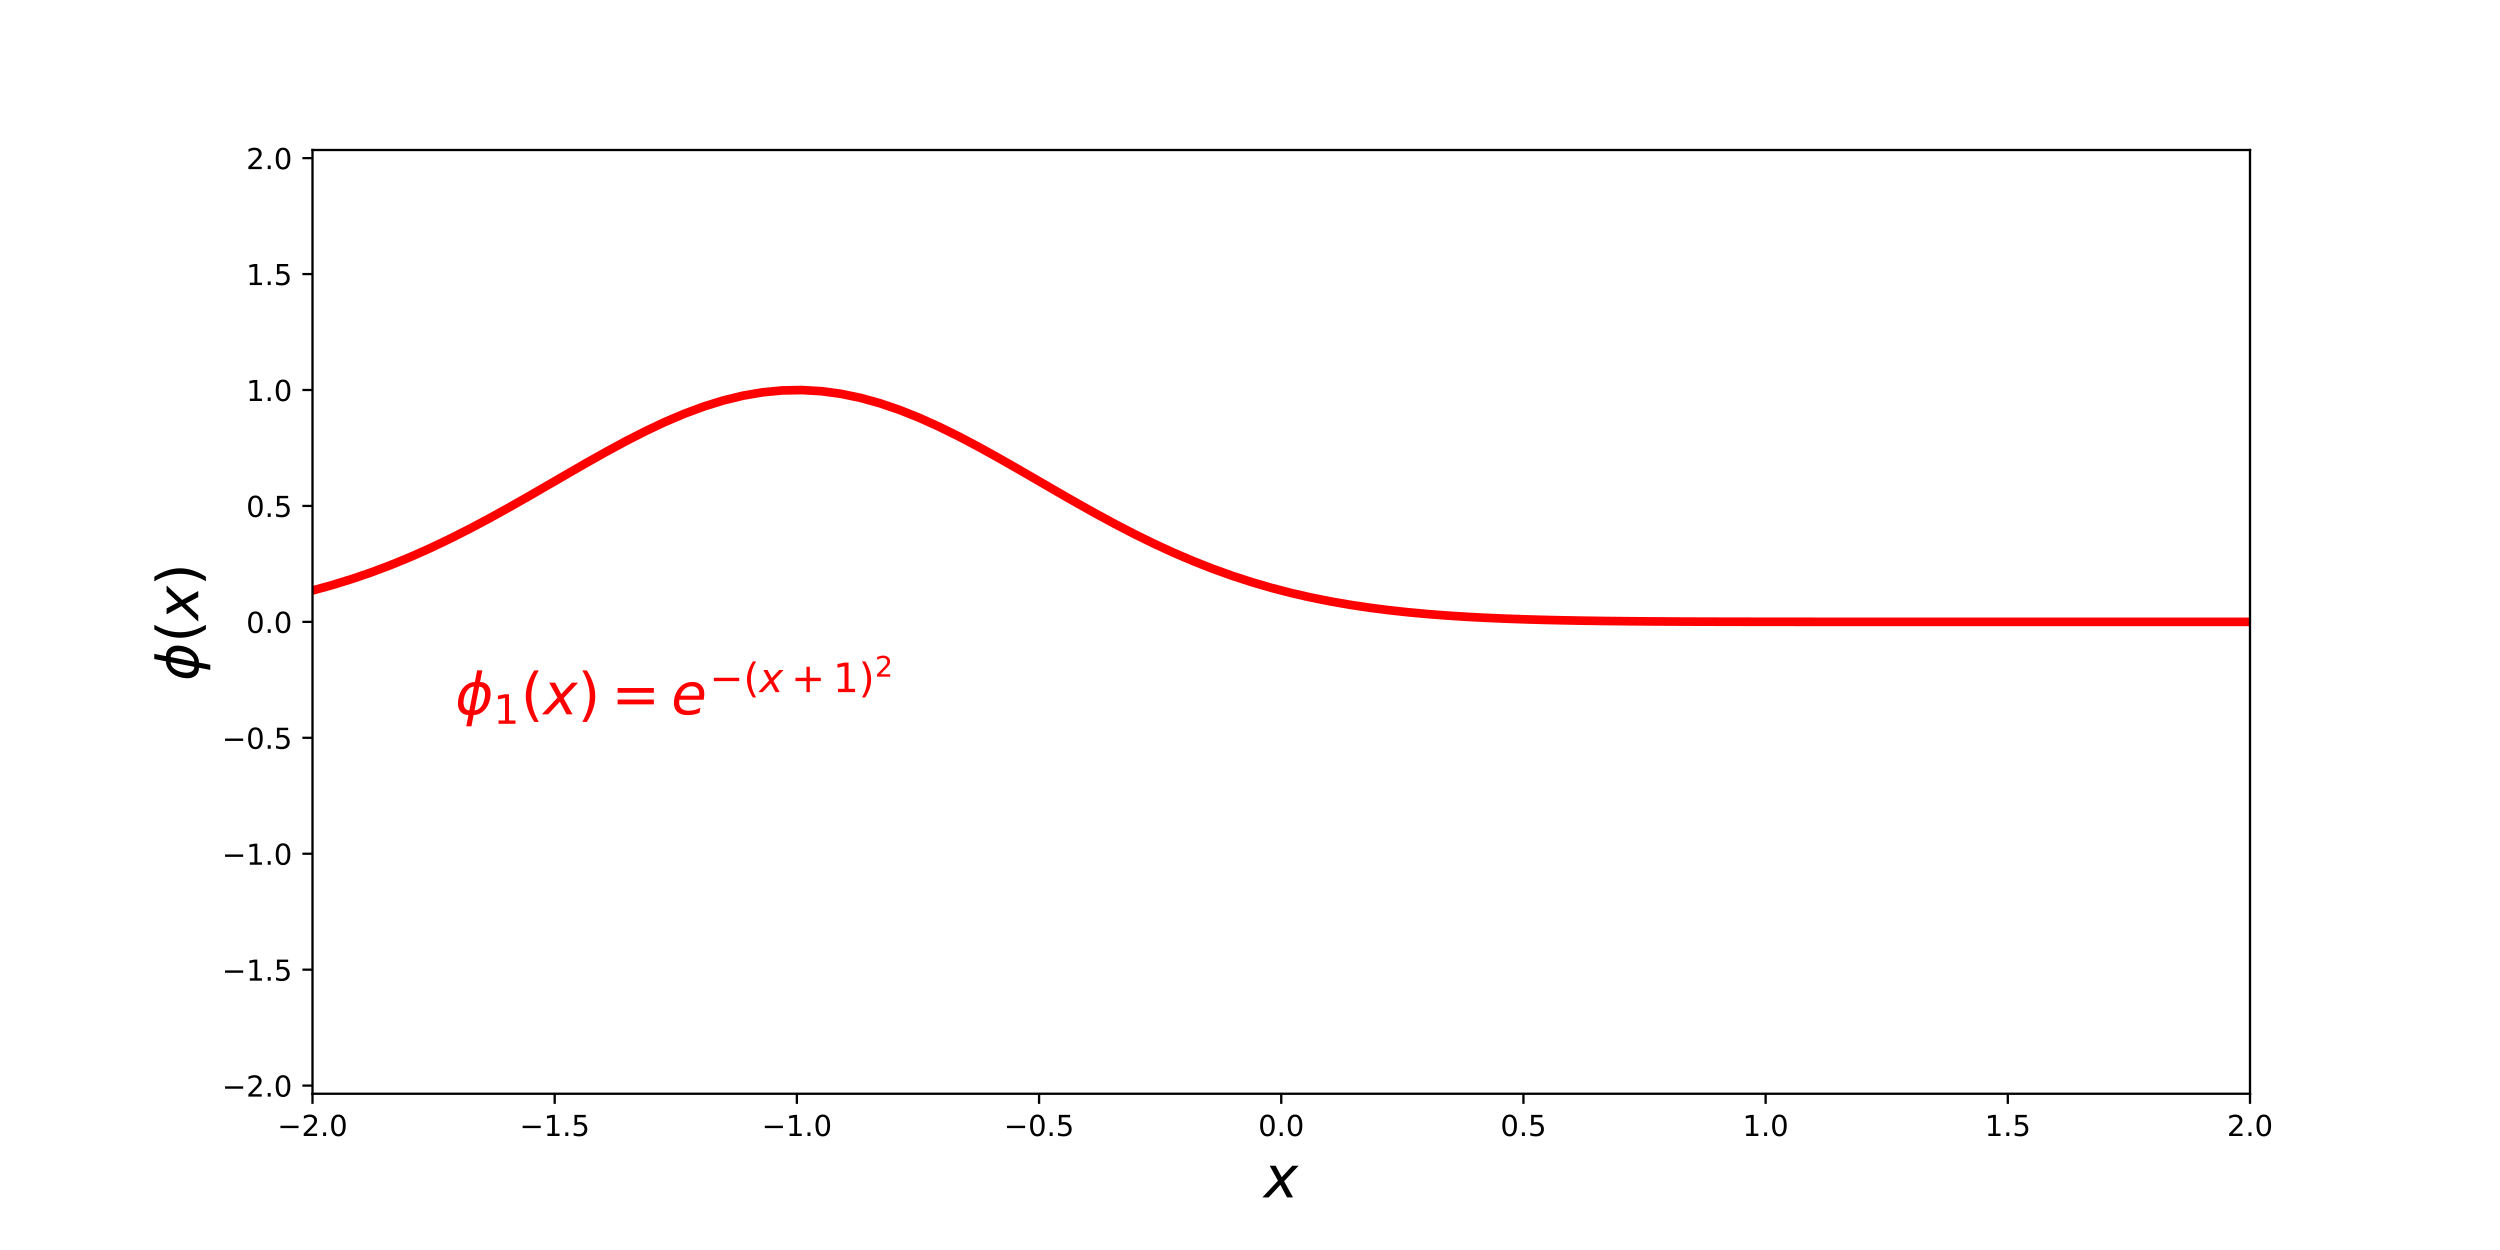
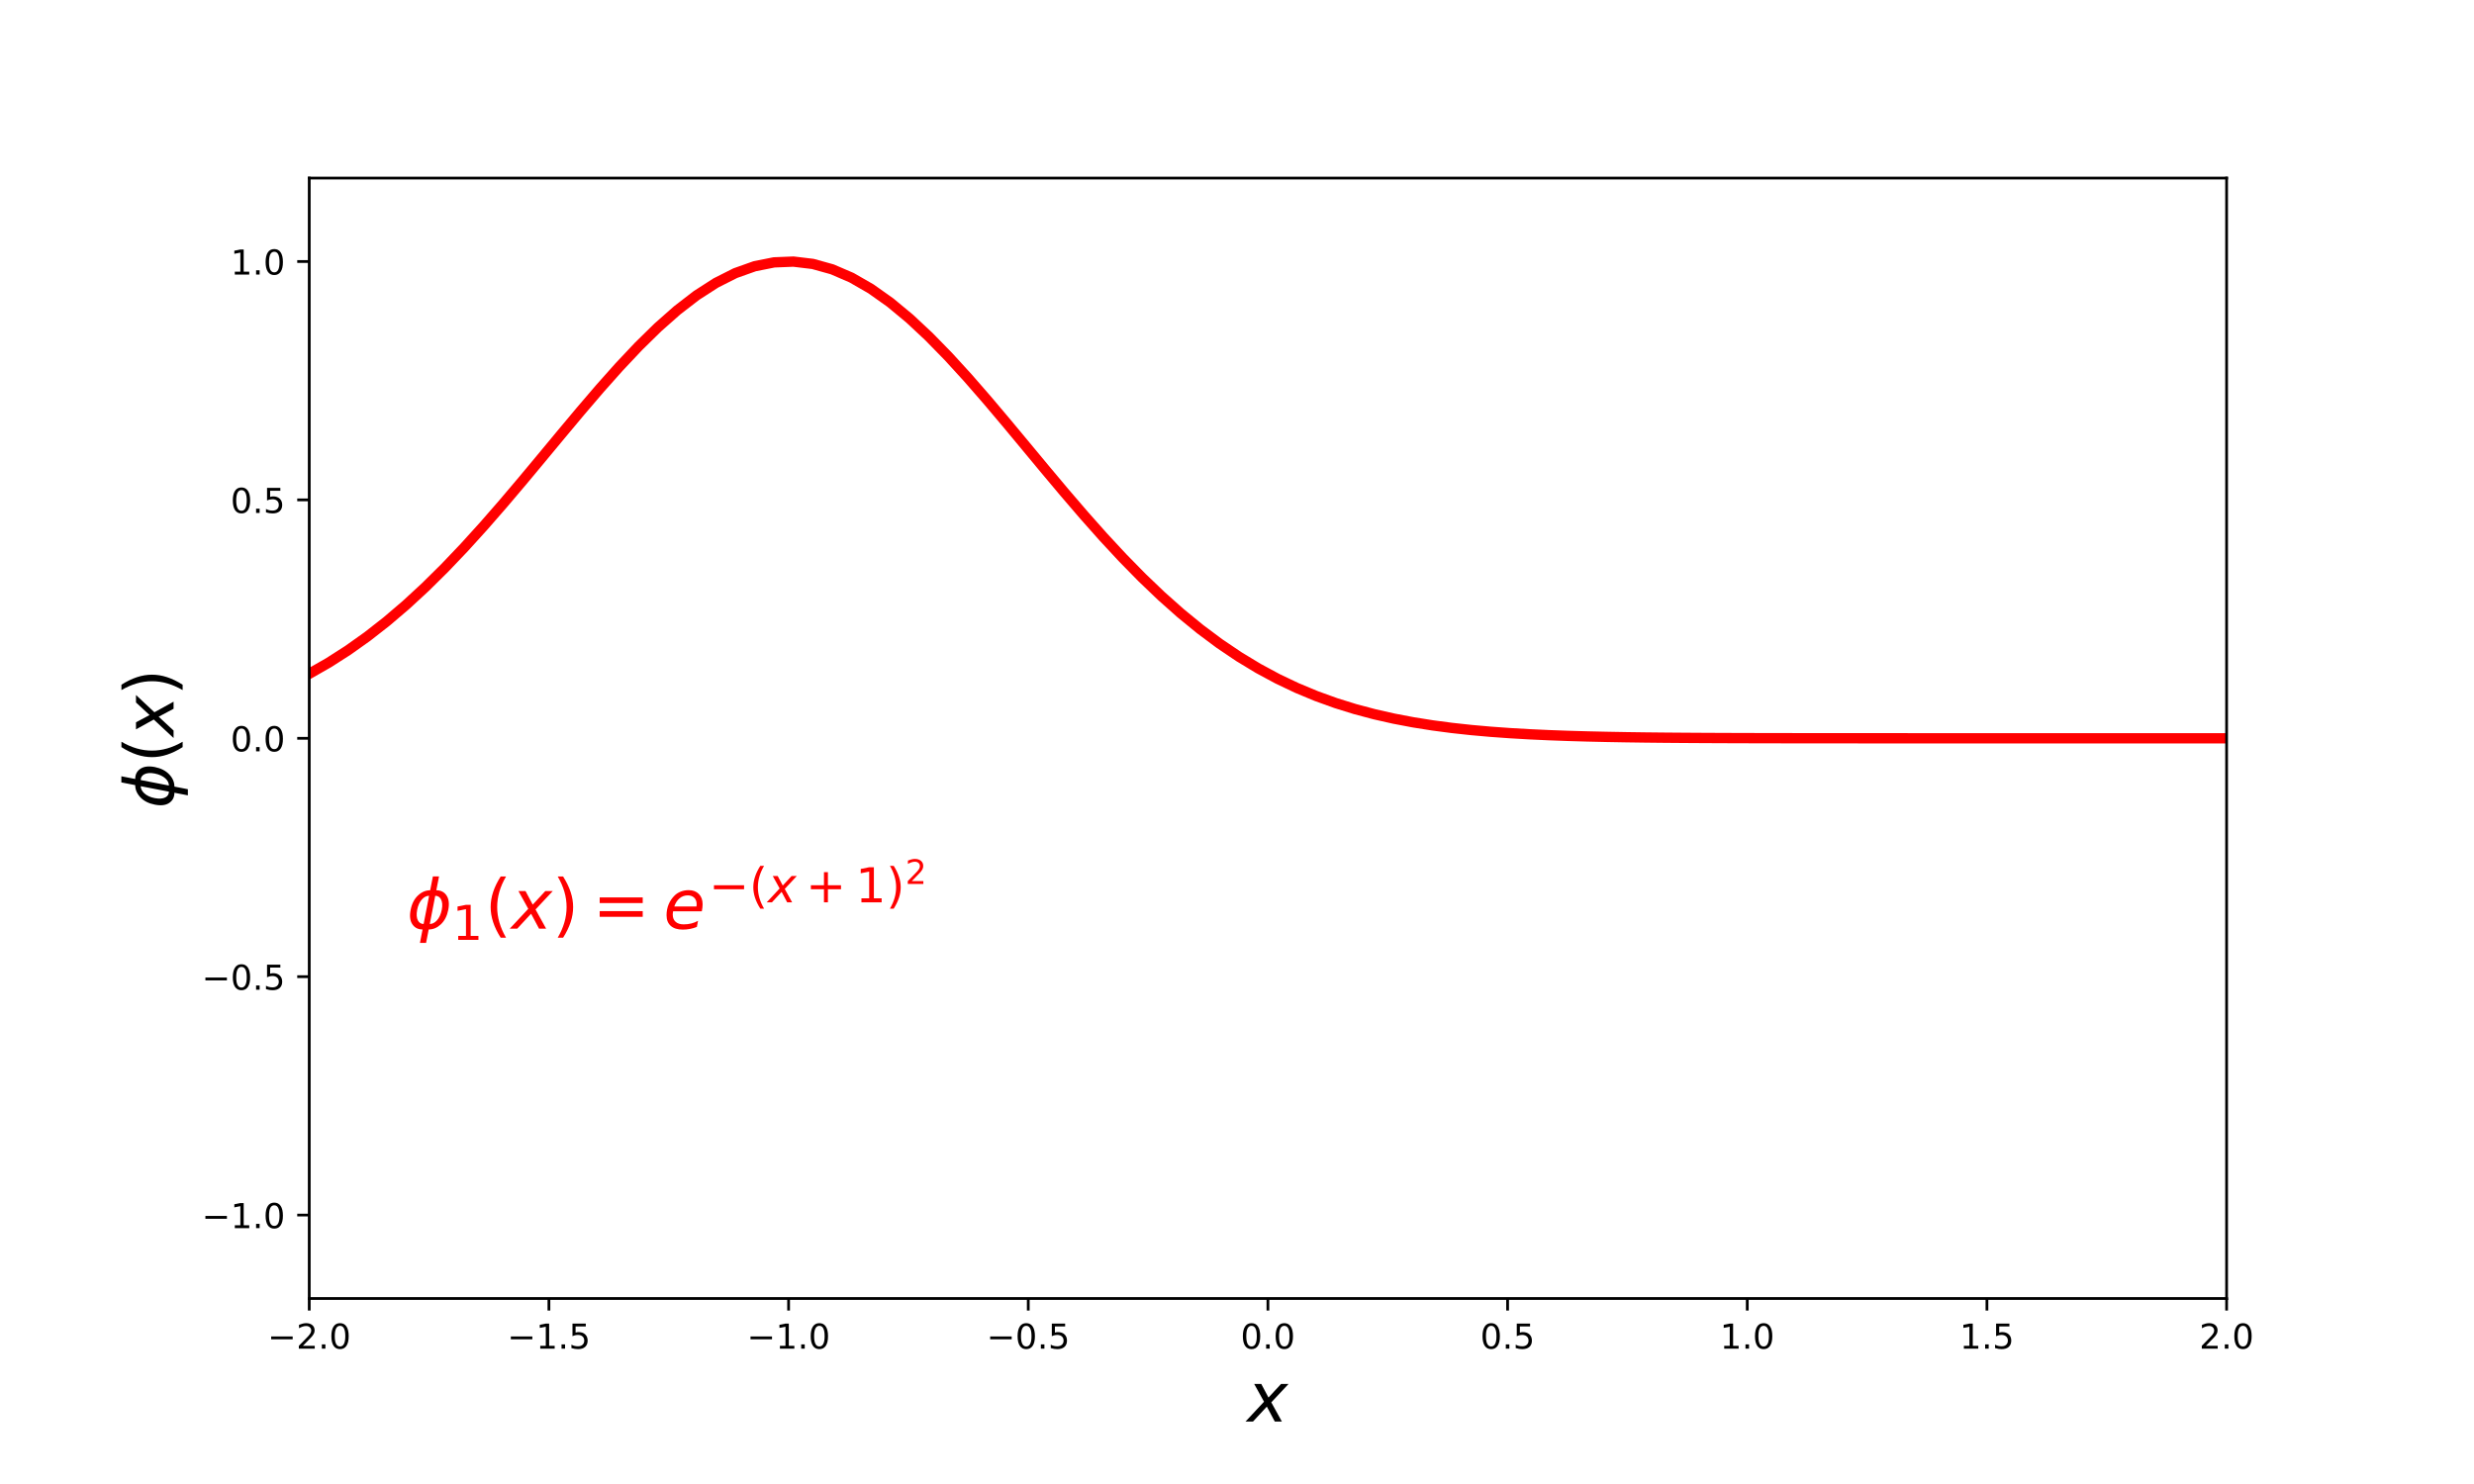
- <svg xmlns="http://www.w3.org/2000/svg" xmlns:xlink="http://www.w3.org/1999/xlink" height="432pt" version="1.1" viewBox="0 0 864 432" width="864pt">
+ <svg xmlns="http://www.w3.org/2000/svg" xmlns:xlink="http://www.w3.org/1999/xlink" height="432pt" version="1.1" viewBox="0 0 720 432" width="720pt">
  <defs>
    <style type="text/css">
*{stroke-linecap:butt;stroke-linejoin:round;}
  </style>
  </defs>
  <g id="figure_1">
    <g id="patch_1">
-       <path d="M 0 432  L 864 432  L 864 0  L 0 0  z " style="fill:none;" />
+       <path d="M 0 432  L 720 432  L 720 0  L 0 0  z " style="fill:none;" />
    </g>
    <g id="axes_1">
      <g id="patch_2">
-         <path d="M 108 378  L 777.6 378  L 777.6 51.84  L 108 51.84  z " style="fill:none;" />
+         <path d="M 90 378  L 648 378  L 648 51.84  L 90 51.84  z " style="fill:none;" />
      </g>
      <g id="matplotlib.axis_1">
        <g id="xtick_1">
          <g id="line2d_1">
            <defs>
-               <path d="M 0 0  L 0 3.5  " id="m52e048e12b" style="stroke:#000000;stroke-width:0.8;" />
+               <path d="M 0 0  L 0 3.5  " id="m072390e60e" style="stroke:#000000;stroke-width:0.8;" />
            </defs>
            <g>
-               <use style="stroke:#000000;stroke-width:0.8;" x="108" xlink:href="#m52e048e12b" y="378" />
+               <use style="stroke:#000000;stroke-width:0.8;" x="90" xlink:href="#m072390e60e" y="378" />
            </g>
          </g>
          <g id="text_1">
            <defs>
-               <path d="M 10.594 35.5  L 73.188 35.5  L 73.188 27.203  L 10.594 27.203  z " id="DejaVuSans-2212" />
-               <path d="M 19.188 8.297  L 53.609 8.297  L 53.609 0  L 7.328 0  L 7.328 8.297  Q 12.938 14.109 22.625 23.891  Q 32.328 33.688 34.812 36.531  Q 39.547 41.844 41.422 45.531  Q 43.312 49.219 43.312 52.781  Q 43.312 58.594 39.234 62.25  Q 35.156 65.922 28.609 65.922  Q 23.969 65.922 18.812 64.312  Q 13.672 62.703 7.812 59.422  L 7.812 69.391  Q 13.766 71.781 18.938 73  Q 24.125 74.219 28.422 74.219  Q 39.75 74.219 46.484 68.547  Q 53.219 62.891 53.219 53.422  Q 53.219 48.922 51.531 44.891  Q 49.859 40.875 45.406 35.406  Q 44.188 33.984 37.641 27.219  Q 31.109 20.453 19.188 8.297  z " id="DejaVuSans-32" />
-               <path d="M 10.688 12.406  L 21 12.406  L 21 0  L 10.688 0  z " id="DejaVuSans-2e" />
-               <path d="M 31.781 66.406  Q 24.172 66.406 20.328 58.906  Q 16.5 51.422 16.5 36.375  Q 16.5 21.391 20.328 13.891  Q 24.172 6.391 31.781 6.391  Q 39.453 6.391 43.281 13.891  Q 47.125 21.391 47.125 36.375  Q 47.125 51.422 43.281 58.906  Q 39.453 66.406 31.781 66.406  z M 31.781 74.219  Q 44.047 74.219 50.516 64.516  Q 56.984 54.828 56.984 36.375  Q 56.984 17.969 50.516 8.266  Q 44.047 -1.422 31.781 -1.422  Q 19.531 -1.422 13.062 8.266  Q 6.594 17.969 6.594 36.375  Q 6.594 54.828 13.062 64.516  Q 19.531 74.219 31.781 74.219  z " id="DejaVuSans-30" />
+               <path d="M 10.594 35.5  L 73.188 35.5  L 73.188 27.203  L 10.594 27.203  z " id="DejaVuSans-8722" />
+               <path d="M 19.188 8.297  L 53.609 8.297  L 53.609 0  L 7.328 0  L 7.328 8.297  Q 12.938 14.109 22.625 23.891  Q 32.328 33.688 34.812 36.531  Q 39.547 41.844 41.422 45.531  Q 43.312 49.219 43.312 52.781  Q 43.312 58.594 39.234 62.25  Q 35.156 65.922 28.609 65.922  Q 23.969 65.922 18.812 64.312  Q 13.672 62.703 7.812 59.422  L 7.812 69.391  Q 13.766 71.781 18.938 73  Q 24.125 74.219 28.422 74.219  Q 39.75 74.219 46.484 68.547  Q 53.219 62.891 53.219 53.422  Q 53.219 48.922 51.531 44.891  Q 49.859 40.875 45.406 35.406  Q 44.188 33.984 37.641 27.219  Q 31.109 20.453 19.188 8.297  z " id="DejaVuSans-50" />
+               <path d="M 10.688 12.406  L 21 12.406  L 21 0  L 10.688 0  z " id="DejaVuSans-46" />
+               <path d="M 31.781 66.406  Q 24.172 66.406 20.328 58.906  Q 16.5 51.422 16.5 36.375  Q 16.5 21.391 20.328 13.891  Q 24.172 6.391 31.781 6.391  Q 39.453 6.391 43.281 13.891  Q 47.125 21.391 47.125 36.375  Q 47.125 51.422 43.281 58.906  Q 39.453 66.406 31.781 66.406  z M 31.781 74.219  Q 44.047 74.219 50.516 64.516  Q 56.984 54.828 56.984 36.375  Q 56.984 17.969 50.516 8.266  Q 44.047 -1.422 31.781 -1.422  Q 19.531 -1.422 13.062 8.266  Q 6.594 17.969 6.594 36.375  Q 6.594 54.828 13.062 64.516  Q 19.531 74.219 31.781 74.219  z " id="DejaVuSans-48" />
            </defs>
-             <g transform="translate(95.85859 392.5984)scale(0.1 -0.1)">
-               <use xlink:href="#DejaVuSans-2212" />
-               <use x="83.789" xlink:href="#DejaVuSans-32" />
-               <use x="147.412" xlink:href="#DejaVuSans-2e" />
-               <use x="179.199" xlink:href="#DejaVuSans-30" />
+             <g transform="translate(77.85859 392.5984)scale(0.1 -0.1)">
+               <use xlink:href="#DejaVuSans-8722" />
+               <use x="83.789" xlink:href="#DejaVuSans-50" />
+               <use x="147.412" xlink:href="#DejaVuSans-46" />
+               <use x="179.199" xlink:href="#DejaVuSans-48" />
            </g>
          </g>
        </g>
        <g id="xtick_2">
          <g id="line2d_2">
            <g>
-               <use style="stroke:#000000;stroke-width:0.8;" x="191.7" xlink:href="#m52e048e12b" y="378" />
+               <use style="stroke:#000000;stroke-width:0.8;" x="159.75" xlink:href="#m072390e60e" y="378" />
            </g>
          </g>
          <g id="text_2">
            <defs>
-               <path d="M 12.406 8.297  L 28.516 8.297  L 28.516 63.922  L 10.984 60.406  L 10.984 69.391  L 28.422 72.906  L 38.281 72.906  L 38.281 8.297  L 54.391 8.297  L 54.391 0  L 12.406 0  z " id="DejaVuSans-31" />
-               <path d="M 10.797 72.906  L 49.516 72.906  L 49.516 64.594  L 19.828 64.594  L 19.828 46.734  Q 21.969 47.469 24.109 47.828  Q 26.266 48.188 28.422 48.188  Q 40.625 48.188 47.75 41.5  Q 54.891 34.812 54.891 23.391  Q 54.891 11.625 47.562 5.094  Q 40.234 -1.422 26.906 -1.422  Q 22.312 -1.422 17.547 -0.641  Q 12.797 0.141 7.719 1.703  L 7.719 11.625  Q 12.109 9.234 16.797 8.062  Q 21.484 6.891 26.703 6.891  Q 35.156 6.891 40.078 11.328  Q 45.016 15.766 45.016 23.391  Q 45.016 31 40.078 35.438  Q 35.156 39.891 26.703 39.891  Q 22.75 39.891 18.812 39.016  Q 14.891 38.141 10.797 36.281  z " id="DejaVuSans-35" />
+               <path d="M 12.406 8.297  L 28.516 8.297  L 28.516 63.922  L 10.984 60.406  L 10.984 69.391  L 28.422 72.906  L 38.281 72.906  L 38.281 8.297  L 54.391 8.297  L 54.391 0  L 12.406 0  z " id="DejaVuSans-49" />
+               <path d="M 10.797 72.906  L 49.516 72.906  L 49.516 64.594  L 19.828 64.594  L 19.828 46.734  Q 21.969 47.469 24.109 47.828  Q 26.266 48.188 28.422 48.188  Q 40.625 48.188 47.75 41.5  Q 54.891 34.812 54.891 23.391  Q 54.891 11.625 47.562 5.094  Q 40.234 -1.422 26.906 -1.422  Q 22.312 -1.422 17.547 -0.641  Q 12.797 0.141 7.719 1.703  L 7.719 11.625  Q 12.109 9.234 16.797 8.062  Q 21.484 6.891 26.703 6.891  Q 35.156 6.891 40.078 11.328  Q 45.016 15.766 45.016 23.391  Q 45.016 31 40.078 35.438  Q 35.156 39.891 26.703 39.891  Q 22.75 39.891 18.812 39.016  Q 14.891 38.141 10.797 36.281  z " id="DejaVuSans-53" />
            </defs>
-             <g transform="translate(179.5586 392.5984)scale(0.1 -0.1)">
-               <use xlink:href="#DejaVuSans-2212" />
-               <use x="83.789" xlink:href="#DejaVuSans-31" />
-               <use x="147.412" xlink:href="#DejaVuSans-2e" />
-               <use x="179.199" xlink:href="#DejaVuSans-35" />
+             <g transform="translate(147.6086 392.5984)scale(0.1 -0.1)">
+               <use xlink:href="#DejaVuSans-8722" />
+               <use x="83.789" xlink:href="#DejaVuSans-49" />
+               <use x="147.412" xlink:href="#DejaVuSans-46" />
+               <use x="179.199" xlink:href="#DejaVuSans-53" />
            </g>
          </g>
        </g>
        <g id="xtick_3">
          <g id="line2d_3">
            <g>
-               <use style="stroke:#000000;stroke-width:0.8;" x="275.4" xlink:href="#m52e048e12b" y="378" />
+               <use style="stroke:#000000;stroke-width:0.8;" x="229.5" xlink:href="#m072390e60e" y="378" />
            </g>
          </g>
          <g id="text_3">
-             <g transform="translate(263.2586 392.5984)scale(0.1 -0.1)">
-               <use xlink:href="#DejaVuSans-2212" />
-               <use x="83.789" xlink:href="#DejaVuSans-31" />
-               <use x="147.412" xlink:href="#DejaVuSans-2e" />
-               <use x="179.199" xlink:href="#DejaVuSans-30" />
+             <g transform="translate(217.3586 392.5984)scale(0.1 -0.1)">
+               <use xlink:href="#DejaVuSans-8722" />
+               <use x="83.789" xlink:href="#DejaVuSans-49" />
+               <use x="147.412" xlink:href="#DejaVuSans-46" />
+               <use x="179.199" xlink:href="#DejaVuSans-48" />
            </g>
          </g>
        </g>
        <g id="xtick_4">
          <g id="line2d_4">
            <g>
-               <use style="stroke:#000000;stroke-width:0.8;" x="359.1" xlink:href="#m52e048e12b" y="378" />
+               <use style="stroke:#000000;stroke-width:0.8;" x="299.25" xlink:href="#m072390e60e" y="378" />
            </g>
          </g>
          <g id="text_4">
-             <g transform="translate(346.9586 392.5984)scale(0.1 -0.1)">
-               <use xlink:href="#DejaVuSans-2212" />
-               <use x="83.789" xlink:href="#DejaVuSans-30" />
-               <use x="147.412" xlink:href="#DejaVuSans-2e" />
-               <use x="179.199" xlink:href="#DejaVuSans-35" />
+             <g transform="translate(287.1086 392.5984)scale(0.1 -0.1)">
+               <use xlink:href="#DejaVuSans-8722" />
+               <use x="83.789" xlink:href="#DejaVuSans-48" />
+               <use x="147.412" xlink:href="#DejaVuSans-46" />
+               <use x="179.199" xlink:href="#DejaVuSans-53" />
            </g>
          </g>
        </g>
        <g id="xtick_5">
          <g id="line2d_5">
            <g>
-               <use style="stroke:#000000;stroke-width:0.8;" x="442.8" xlink:href="#m52e048e12b" y="378" />
+               <use style="stroke:#000000;stroke-width:0.8;" x="369" xlink:href="#m072390e60e" y="378" />
            </g>
          </g>
          <g id="text_5">
-             <g transform="translate(434.8484 392.5984)scale(0.1 -0.1)">
-               <use xlink:href="#DejaVuSans-30" />
-               <use x="63.623" xlink:href="#DejaVuSans-2e" />
-               <use x="95.41" xlink:href="#DejaVuSans-30" />
+             <g transform="translate(361.0484 392.5984)scale(0.1 -0.1)">
+               <use xlink:href="#DejaVuSans-48" />
+               <use x="63.623" xlink:href="#DejaVuSans-46" />
+               <use x="95.41" xlink:href="#DejaVuSans-48" />
            </g>
          </g>
        </g>
        <g id="xtick_6">
          <g id="line2d_6">
            <g>
-               <use style="stroke:#000000;stroke-width:0.8;" x="526.5" xlink:href="#m52e048e12b" y="378" />
+               <use style="stroke:#000000;stroke-width:0.8;" x="438.75" xlink:href="#m072390e60e" y="378" />
            </g>
          </g>
          <g id="text_6">
-             <g transform="translate(518.5484 392.5984)scale(0.1 -0.1)">
-               <use xlink:href="#DejaVuSans-30" />
-               <use x="63.623" xlink:href="#DejaVuSans-2e" />
-               <use x="95.41" xlink:href="#DejaVuSans-35" />
+             <g transform="translate(430.7984 392.5984)scale(0.1 -0.1)">
+               <use xlink:href="#DejaVuSans-48" />
+               <use x="63.623" xlink:href="#DejaVuSans-46" />
+               <use x="95.41" xlink:href="#DejaVuSans-53" />
            </g>
          </g>
        </g>
        <g id="xtick_7">
          <g id="line2d_7">
            <g>
-               <use style="stroke:#000000;stroke-width:0.8;" x="610.2" xlink:href="#m52e048e12b" y="378" />
+               <use style="stroke:#000000;stroke-width:0.8;" x="508.5" xlink:href="#m072390e60e" y="378" />
            </g>
          </g>
          <g id="text_7">
-             <g transform="translate(602.2484 392.5984)scale(0.1 -0.1)">
-               <use xlink:href="#DejaVuSans-31" />
-               <use x="63.623" xlink:href="#DejaVuSans-2e" />
-               <use x="95.41" xlink:href="#DejaVuSans-30" />
+             <g transform="translate(500.5484 392.5984)scale(0.1 -0.1)">
+               <use xlink:href="#DejaVuSans-49" />
+               <use x="63.623" xlink:href="#DejaVuSans-46" />
+               <use x="95.41" xlink:href="#DejaVuSans-48" />
            </g>
          </g>
        </g>
        <g id="xtick_8">
          <g id="line2d_8">
            <g>
-               <use style="stroke:#000000;stroke-width:0.8;" x="693.9" xlink:href="#m52e048e12b" y="378" />
+               <use style="stroke:#000000;stroke-width:0.8;" x="578.25" xlink:href="#m072390e60e" y="378" />
            </g>
          </g>
          <g id="text_8">
-             <g transform="translate(685.9484 392.5984)scale(0.1 -0.1)">
-               <use xlink:href="#DejaVuSans-31" />
-               <use x="63.623" xlink:href="#DejaVuSans-2e" />
-               <use x="95.41" xlink:href="#DejaVuSans-35" />
+             <g transform="translate(570.2984 392.5984)scale(0.1 -0.1)">
+               <use xlink:href="#DejaVuSans-49" />
+               <use x="63.623" xlink:href="#DejaVuSans-46" />
+               <use x="95.41" xlink:href="#DejaVuSans-53" />
            </g>
          </g>
        </g>
        <g id="xtick_9">
          <g id="line2d_9">
            <g>
-               <use style="stroke:#000000;stroke-width:0.8;" x="777.6" xlink:href="#m52e048e12b" y="378" />
+               <use style="stroke:#000000;stroke-width:0.8;" x="648" xlink:href="#m072390e60e" y="378" />
            </g>
          </g>
          <g id="text_9">
-             <g transform="translate(769.6484 392.5984)scale(0.1 -0.1)">
-               <use xlink:href="#DejaVuSans-32" />
-               <use x="63.623" xlink:href="#DejaVuSans-2e" />
-               <use x="95.41" xlink:href="#DejaVuSans-30" />
+             <g transform="translate(640.0484 392.5984)scale(0.1 -0.1)">
+               <use xlink:href="#DejaVuSans-50" />
+               <use x="63.623" xlink:href="#DejaVuSans-46" />
+               <use x="95.41" xlink:href="#DejaVuSans-48" />
            </g>
          </g>
        </g>
        <g id="text_10">
          <defs>
-             <path d="M 60.016 54.688  L 34.906 27.875  L 50.297 0  L 39.984 0  L 28.422 21.688  L 8.297 0  L -2.594 0  L 24.312 28.812  L 10.016 54.688  L 20.312 54.688  L 30.812 34.906  L 49.125 54.688  z " id="DejaVuSans-Oblique-78" />
+             <path d="M 60.016 54.688  L 34.906 27.875  L 50.297 0  L 39.984 0  L 28.422 21.688  L 8.297 0  L -2.594 0  L 24.312 28.812  L 10.016 54.688  L 20.312 54.688  L 30.812 34.906  L 49.125 54.688  z " id="DejaVuSans-Oblique-120" />
          </defs>
-           <g transform="translate(436.8 413.875)scale(0.2 -0.2)">
-             <use transform="translate(0 0.3125)" xlink:href="#DejaVuSans-Oblique-78" />
+           <g transform="translate(363 413.875)scale(0.2 -0.2)">
+             <use transform="translate(0 0.3125)" xlink:href="#DejaVuSans-Oblique-120" />
          </g>
        </g>
      </g>
      <g id="matplotlib.axis_2">
        <g id="ytick_1">
          <g id="line2d_10">
            <defs>
-               <path d="M 0 0  L -3.5 0  " id="mb1f49c12db" style="stroke:#000000;stroke-width:0.8;" />
+               <path d="M 0 0  L -3.5 0  " id="m5a68db31e4" style="stroke:#000000;stroke-width:0.8;" />
            </defs>
            <g>
-               <use style="stroke:#000000;stroke-width:0.8;" x="108" xlink:href="#mb1f49c12db" y="375.186" />
+               <use style="stroke:#000000;stroke-width:0.8;" x="90" xlink:href="#m5a68db31e4" y="353.715" />
            </g>
          </g>
          <g id="text_11">
-             <g transform="translate(76.71719 378.9857)scale(0.1 -0.1)">
-               <use xlink:href="#DejaVuSans-2212" />
-               <use x="83.789" xlink:href="#DejaVuSans-32" />
-               <use x="147.412" xlink:href="#DejaVuSans-2e" />
-               <use x="179.199" xlink:href="#DejaVuSans-30" />
+             <g transform="translate(58.71719 357.514)scale(0.1 -0.1)">
+               <use xlink:href="#DejaVuSans-8722" />
+               <use x="83.789" xlink:href="#DejaVuSans-49" />
+               <use x="147.412" xlink:href="#DejaVuSans-46" />
+               <use x="179.199" xlink:href="#DejaVuSans-48" />
            </g>
          </g>
        </g>
        <g id="ytick_2">
          <g id="line2d_11">
            <g>
-               <use style="stroke:#000000;stroke-width:0.8;" x="108" xlink:href="#mb1f49c12db" y="335.12" />
+               <use style="stroke:#000000;stroke-width:0.8;" x="90" xlink:href="#m5a68db31e4" y="284.317" />
            </g>
          </g>
          <g id="text_12">
-             <g transform="translate(76.71719 338.9191)scale(0.1 -0.1)">
-               <use xlink:href="#DejaVuSans-2212" />
-               <use x="83.789" xlink:href="#DejaVuSans-31" />
-               <use x="147.412" xlink:href="#DejaVuSans-2e" />
-               <use x="179.199" xlink:href="#DejaVuSans-35" />
+             <g transform="translate(58.71719 288.1166)scale(0.1 -0.1)">
+               <use xlink:href="#DejaVuSans-8722" />
+               <use x="83.789" xlink:href="#DejaVuSans-48" />
+               <use x="147.412" xlink:href="#DejaVuSans-46" />
+               <use x="179.199" xlink:href="#DejaVuSans-53" />
            </g>
          </g>
        </g>
        <g id="ytick_3">
          <g id="line2d_12">
            <g>
-               <use style="stroke:#000000;stroke-width:0.8;" x="108" xlink:href="#mb1f49c12db" y="295.053" />
+               <use style="stroke:#000000;stroke-width:0.8;" x="90" xlink:href="#m5a68db31e4" y="214.92" />
            </g>
          </g>
          <g id="text_13">
-             <g transform="translate(76.71719 298.8524)scale(0.1 -0.1)">
-               <use xlink:href="#DejaVuSans-2212" />
-               <use x="83.789" xlink:href="#DejaVuSans-31" />
-               <use x="147.412" xlink:href="#DejaVuSans-2e" />
-               <use x="179.199" xlink:href="#DejaVuSans-30" />
+             <g transform="translate(67.09687 218.7192)scale(0.1 -0.1)">
+               <use xlink:href="#DejaVuSans-48" />
+               <use x="63.623" xlink:href="#DejaVuSans-46" />
+               <use x="95.41" xlink:href="#DejaVuSans-48" />
            </g>
          </g>
        </g>
        <g id="ytick_4">
          <g id="line2d_13">
            <g>
-               <use style="stroke:#000000;stroke-width:0.8;" x="108" xlink:href="#mb1f49c12db" y="254.987" />
+               <use style="stroke:#000000;stroke-width:0.8;" x="90" xlink:href="#m5a68db31e4" y="145.523" />
            </g>
          </g>
          <g id="text_14">
-             <g transform="translate(76.71719 258.7858)scale(0.1 -0.1)">
-               <use xlink:href="#DejaVuSans-2212" />
-               <use x="83.789" xlink:href="#DejaVuSans-30" />
-               <use x="147.412" xlink:href="#DejaVuSans-2e" />
-               <use x="179.199" xlink:href="#DejaVuSans-35" />
+             <g transform="translate(67.09687 149.3218)scale(0.1 -0.1)">
+               <use xlink:href="#DejaVuSans-48" />
+               <use x="63.623" xlink:href="#DejaVuSans-46" />
+               <use x="95.41" xlink:href="#DejaVuSans-53" />
            </g>
          </g>
        </g>
        <g id="ytick_5">
          <g id="line2d_14">
            <g>
-               <use style="stroke:#000000;stroke-width:0.8;" x="108" xlink:href="#mb1f49c12db" y="214.92" />
+               <use style="stroke:#000000;stroke-width:0.8;" x="90" xlink:href="#m5a68db31e4" y="76.125" />
            </g>
          </g>
          <g id="text_15">
-             <g transform="translate(85.09687 218.7192)scale(0.1 -0.1)">
-               <use xlink:href="#DejaVuSans-30" />
-               <use x="63.623" xlink:href="#DejaVuSans-2e" />
-               <use x="95.41" xlink:href="#DejaVuSans-30" />
-             </g>
-           </g>
-         </g>
-         <g id="ytick_6">
-           <g id="line2d_15">
-             <g>
-               <use style="stroke:#000000;stroke-width:0.8;" x="108" xlink:href="#mb1f49c12db" y="174.853" />
-             </g>
-           </g>
-           <g id="text_16">
-             <g transform="translate(85.09687 178.6526)scale(0.1 -0.1)">
-               <use xlink:href="#DejaVuSans-30" />
-               <use x="63.623" xlink:href="#DejaVuSans-2e" />
-               <use x="95.41" xlink:href="#DejaVuSans-35" />
-             </g>
-           </g>
-         </g>
-         <g id="ytick_7">
-           <g id="line2d_16">
-             <g>
-               <use style="stroke:#000000;stroke-width:0.8;" x="108" xlink:href="#mb1f49c12db" y="134.787" />
-             </g>
-           </g>
-           <g id="text_17">
-             <g transform="translate(85.09687 138.586)scale(0.1 -0.1)">
-               <use xlink:href="#DejaVuSans-31" />
-               <use x="63.623" xlink:href="#DejaVuSans-2e" />
-               <use x="95.41" xlink:href="#DejaVuSans-30" />
-             </g>
-           </g>
-         </g>
-         <g id="ytick_8">
-           <g id="line2d_17">
-             <g>
-               <use style="stroke:#000000;stroke-width:0.8;" x="108" xlink:href="#mb1f49c12db" y="94.72" />
-             </g>
-           </g>
-           <g id="text_18">
-             <g transform="translate(85.09687 98.51938)scale(0.1 -0.1)">
-               <use xlink:href="#DejaVuSans-31" />
-               <use x="63.623" xlink:href="#DejaVuSans-2e" />
-               <use x="95.41" xlink:href="#DejaVuSans-35" />
-             </g>
-           </g>
-         </g>
-         <g id="ytick_9">
-           <g id="line2d_18">
-             <g>
-               <use style="stroke:#000000;stroke-width:0.8;" x="108" xlink:href="#mb1f49c12db" y="54.654" />
-             </g>
-           </g>
-           <g id="text_19">
-             <g transform="translate(85.09687 58.45276)scale(0.1 -0.1)">
-               <use xlink:href="#DejaVuSans-32" />
-               <use x="63.623" xlink:href="#DejaVuSans-2e" />
-               <use x="95.41" xlink:href="#DejaVuSans-30" />
-             </g>
-           </g>
-         </g>
-         <g id="text_20">
+             <g transform="translate(67.09687 79.9244)scale(0.1 -0.1)">
+               <use xlink:href="#DejaVuSans-49" />
+               <use x="63.623" xlink:href="#DejaVuSans-46" />
+               <use x="95.41" xlink:href="#DejaVuSans-48" />
+             </g>
+           </g>
+         </g>
+         <g id="text_16">
          <defs>
-             <path d="M 46.734 75.984  L 42.781 55.812  Q 52.547 55.812 57.562 48.344  Q 62.75 40.719 60.156 27.297  Q 57.516 13.875 49.359 6.25  Q 41.453 -1.219 31.688 -1.219  L 27.875 -20.797  L 18.953 -20.797  L 22.75 -1.219  Q 13.031 -1.219 7.953 6.25  Q 2.781 13.875 5.422 27.297  Q 8.016 40.719 16.156 48.344  Q 24.125 55.812 33.844 55.812  L 37.797 75.984  z M 33.25 6.781  Q 38.766 6.781 43.5 11.812  Q 48.688 17.438 50.688 27.297  Q 52.641 37.062 49.516 42.781  Q 46.734 47.797 41.219 47.797  z M 24.312 6.781  L 32.281 47.797  Q 26.812 47.797 22.078 42.781  Q 16.75 37.062 14.891 27.297  Q 13.031 17.438 16.062 11.812  Q 18.797 6.781 24.312 6.781  z " id="DejaVuSans-Oblique-3d5" />
-             <path d="M 31 75.875  Q 24.469 64.656 21.281 53.656  Q 18.109 42.672 18.109 31.391  Q 18.109 20.125 21.312 9.062  Q 24.516 -2 31 -13.188  L 23.188 -13.188  Q 15.875 -1.703 12.234 9.375  Q 8.594 20.453 8.594 31.391  Q 8.594 42.281 12.203 53.312  Q 15.828 64.359 23.188 75.875  z " id="DejaVuSans-28" />
-             <path d="M 8.016 75.875  L 15.828 75.875  Q 23.141 64.359 26.781 53.312  Q 30.422 42.281 30.422 31.391  Q 30.422 20.453 26.781 9.375  Q 23.141 -1.703 15.828 -13.188  L 8.016 -13.188  Q 14.5 -2 17.703 9.062  Q 20.906 20.125 20.906 31.391  Q 20.906 42.672 17.703 53.656  Q 14.5 64.656 8.016 75.875  z " id="DejaVuSans-29" />
+             <path d="M 46.734 75.984  L 42.781 55.812  Q 52.547 55.812 57.562 48.344  Q 62.75 40.719 60.156 27.297  Q 57.516 13.875 49.359 6.25  Q 41.453 -1.219 31.688 -1.219  L 27.875 -20.797  L 18.953 -20.797  L 22.75 -1.219  Q 13.031 -1.219 7.953 6.25  Q 2.781 13.875 5.422 27.297  Q 8.016 40.719 16.156 48.344  Q 24.125 55.812 33.844 55.812  L 37.797 75.984  z M 33.25 6.781  Q 38.766 6.781 43.5 11.812  Q 48.688 17.438 50.688 27.297  Q 52.641 37.062 49.516 42.781  Q 46.734 47.797 41.219 47.797  z M 24.312 6.781  L 32.281 47.797  Q 26.812 47.797 22.078 42.781  Q 16.75 37.062 14.891 27.297  Q 13.031 17.438 16.062 11.812  Q 18.797 6.781 24.312 6.781  z " id="DejaVuSans-Oblique-981" />
+             <path d="M 31 75.875  Q 24.469 64.656 21.281 53.656  Q 18.109 42.672 18.109 31.391  Q 18.109 20.125 21.312 9.062  Q 24.516 -2 31 -13.188  L 23.188 -13.188  Q 15.875 -1.703 12.234 9.375  Q 8.594 20.453 8.594 31.391  Q 8.594 42.281 12.203 53.312  Q 15.828 64.359 23.188 75.875  z " id="DejaVuSans-40" />
+             <path d="M 8.016 75.875  L 15.828 75.875  Q 23.141 64.359 26.781 53.312  Q 30.422 42.281 30.422 31.391  Q 30.422 20.453 26.781 9.375  Q 23.141 -1.703 15.828 -13.188  L 8.016 -13.188  Q 14.5 -2 17.703 9.062  Q 20.906 20.125 20.906 31.391  Q 20.906 42.672 17.703 53.656  Q 14.5 64.656 8.016 75.875  z " id="DejaVuSans-41" />
          </defs>
-           <g transform="translate(68.51719 235.32)rotate(-90)scale(0.2 -0.2)">
-             <use transform="translate(0 0.015625)" xlink:href="#DejaVuSans-Oblique-3d5" />
-             <use transform="translate(65.9668 0.015625)" xlink:href="#DejaVuSans-28" />
-             <use transform="translate(104.9805 0.015625)" xlink:href="#DejaVuSans-Oblique-78" />
-             <use transform="translate(164.1602 0.015625)" xlink:href="#DejaVuSans-29" />
-           </g>
-         </g>
-       </g>
-       <g id="line2d_19">
-         <path clip-path="url(#p9cf1e21c2b)" d="M 108 204.075  L 114.764 202.214  L 121.527 200.131  L 128.291 197.819  L 135.055 195.273  L 141.818 192.496  L 148.582 189.492  L 155.345 186.274  L 162.109 182.858  L 168.873 179.269  L 175.636 175.536  L 182.4 171.696  L 189.164 167.789  L 195.927 163.864  L 202.691 159.972  L 209.455 156.169  L 216.218 152.511  L 222.982 149.056  L 229.745 145.863  L 236.509 142.986  L 243.273 140.478  L 250.036 138.383  L 256.8 136.741  L 263.564 135.584  L 270.327 134.934  L 277.091 134.803  L 283.855 135.195  L 290.618 136.1  L 297.382 137.503  L 304.145 139.376  L 310.909 141.683  L 317.673 144.382  L 324.436 147.424  L 331.2 150.754  L 337.964 154.318  L 344.727 158.056  L 351.491 161.911  L 358.255 165.826  L 365.018 169.748  L 371.782 173.627  L 378.545 177.419  L 385.309 181.084  L 392.073 184.589  L 398.836 187.909  L 405.6 191.022  L 412.364 193.913  L 419.127 196.575  L 425.891 199.004  L 432.655 201.201  L 439.418 203.172  L 446.182 204.925  L 452.945 206.472  L 459.709 207.826  L 466.473 209.002  L 473.236 210.015  L 480 210.881  L 486.764 211.616  L 493.527 212.234  L 500.291 212.751  L 507.055 213.18  L 513.818 213.534  L 520.582 213.822  L 527.345 214.056  L 534.109 214.245  L 540.873 214.396  L 547.636 214.516  L 554.4 214.61  L 561.164 214.684  L 567.927 214.742  L 574.691 214.786  L 581.455 214.82  L 588.218 214.846  L 594.982 214.865  L 601.745 214.88  L 608.509 214.891  L 615.273 214.899  L 622.036 214.905  L 628.8 214.909  L 635.564 214.912  L 642.327 214.915  L 649.091 214.916  L 655.855 214.917  L 662.618 214.918  L 669.382 214.919  L 676.145 214.919  L 682.909 214.919  L 689.673 214.92  L 696.436 214.92  L 703.2 214.92  L 709.964 214.92  L 716.727 214.92  L 723.491 214.92  L 730.255 214.92  L 737.018 214.92  L 743.782 214.92  L 750.545 214.92  L 757.309 214.92  L 764.073 214.92  L 770.836 214.92  L 777.6 214.92  " style="fill:none;stroke:#ff0000;stroke-linecap:square;stroke-width:3;" />
+           <g transform="translate(50.51719 235.32)rotate(-90)scale(0.2 -0.2)">
+             <use transform="translate(0 0.015625)" xlink:href="#DejaVuSans-Oblique-981" />
+             <use transform="translate(65.9668 0.015625)" xlink:href="#DejaVuSans-40" />
+             <use transform="translate(104.9805 0.015625)" xlink:href="#DejaVuSans-Oblique-120" />
+             <use transform="translate(164.1602 0.015625)" xlink:href="#DejaVuSans-41" />
+           </g>
+         </g>
+       </g>
+       <g id="line2d_15">
+         <path clip-path="url(#p2b84f9b274)" d="M 90 196.136  L 95.636 192.913  L 101.273 189.305  L 106.909 185.3  L 112.545 180.891  L 118.182 176.08  L 123.818 170.878  L 129.455 165.303  L 135.091 159.388  L 140.727 153.171  L 146.364 146.705  L 152 140.053  L 157.636 133.287  L 163.273 126.489  L 168.909 119.748  L 174.545 113.16  L 180.182 106.824  L 185.818 100.841  L 191.455 95.31  L 197.091 90.327  L 202.727 85.982  L 208.364 82.354  L 214 79.51  L 219.636 77.506  L 225.273 76.38  L 230.909 76.153  L 236.545 76.831  L 242.182 78.4  L 247.818 80.83  L 253.455 84.074  L 259.091 88.07  L 264.727 92.744  L 270.364 98.013  L 276 103.782  L 281.636 109.954  L 287.273 116.428  L 292.909 123.105  L 298.545 129.886  L 304.182 136.679  L 309.818 143.398  L 315.455 149.966  L 321.091 156.314  L 326.727 162.386  L 332.364 168.135  L 338 173.527  L 343.636 178.535  L 349.273 183.146  L 354.909 187.353  L 360.545 191.158  L 366.182 194.572  L 371.818 197.608  L 377.455 200.288  L 383.091 202.633  L 388.727 204.669  L 394.364 206.424  L 400 207.924  L 405.636 209.197  L 411.273 210.268  L 416.909 211.164  L 422.545 211.907  L 428.182 212.519  L 433.818 213.019  L 439.455 213.424  L 445.091 213.751  L 450.727 214.012  L 456.364 214.22  L 462 214.383  L 467.636 214.511  L 473.273 214.611  L 478.909 214.688  L 484.545 214.747  L 490.182 214.791  L 495.818 214.825  L 501.455 214.851  L 507.091 214.87  L 512.727 214.884  L 518.364 214.894  L 524 214.901  L 529.636 214.907  L 535.273 214.911  L 540.909 214.913  L 546.545 214.915  L 552.182 214.917  L 557.818 214.918  L 563.455 214.919  L 569.091 214.919  L 574.727 214.919  L 580.364 214.92  L 586 214.92  L 591.636 214.92  L 597.273 214.92  L 602.909 214.92  L 608.545 214.92  L 614.182 214.92  L 619.818 214.92  L 625.455 214.92  L 631.091 214.92  L 636.727 214.92  L 642.364 214.92  L 648 214.92  " style="fill:none;stroke:#ff0000;stroke-linecap:square;stroke-width:3;" />
      </g>
      <g id="patch_3">
-         <path d="M 108 378  L 108 51.84  " style="fill:none;stroke:#000000;stroke-linecap:square;stroke-linejoin:miter;stroke-width:0.8;" />
+         <path d="M 90 378  L 90 51.84  " style="fill:none;stroke:#000000;stroke-linecap:square;stroke-linejoin:miter;stroke-width:0.8;" />
      </g>
      <g id="patch_4">
-         <path d="M 777.6 378  L 777.6 51.84  " style="fill:none;stroke:#000000;stroke-linecap:square;stroke-linejoin:miter;stroke-width:0.8;" />
+         <path d="M 648 378  L 648 51.84  " style="fill:none;stroke:#000000;stroke-linecap:square;stroke-linejoin:miter;stroke-width:0.8;" />
      </g>
      <g id="patch_5">
-         <path d="M 108 378  L 777.6 378  " style="fill:none;stroke:#000000;stroke-linecap:square;stroke-linejoin:miter;stroke-width:0.8;" />
+         <path d="M 90 378  L 648 378  " style="fill:none;stroke:#000000;stroke-linecap:square;stroke-linejoin:miter;stroke-width:0.8;" />
      </g>
      <g id="patch_6">
-         <path d="M 108 51.84  L 777.6 51.84  " style="fill:none;stroke:#000000;stroke-linecap:square;stroke-linejoin:miter;stroke-width:0.8;" />
-       </g>
-       <g id="text_21">
+         <path d="M 90 51.84  L 648 51.84  " style="fill:none;stroke:#000000;stroke-linecap:square;stroke-linejoin:miter;stroke-width:0.8;" />
+       </g>
+       <g id="text_17">
        <defs>
-           <path d="M 10.594 45.406  L 73.188 45.406  L 73.188 37.203  L 10.594 37.203  z M 10.594 25.484  L 73.188 25.484  L 73.188 17.188  L 10.594 17.188  z " id="DejaVuSans-3d" />
-           <path d="M 48.094 32.234  Q 48.25 33.016 48.312 33.844  Q 48.391 34.672 48.391 35.5  Q 48.391 41.453 44.891 44.922  Q 41.406 48.391 35.406 48.391  Q 28.719 48.391 23.578 44.156  Q 18.453 39.938 15.828 32.172  z M 55.906 25.203  L 14.109 25.203  Q 13.812 23.344 13.719 22.266  Q 13.625 21.188 13.625 20.406  Q 13.625 13.625 17.797 9.906  Q 21.969 6.203 29.594 6.203  Q 35.453 6.203 40.672 7.516  Q 45.906 8.844 50.391 11.375  L 48.688 2.484  Q 43.844 0.531 38.688 -0.438  Q 33.547 -1.422 28.219 -1.422  Q 16.844 -1.422 10.719 4.016  Q 4.594 9.469 4.594 19.484  Q 4.594 28.031 7.641 35.375  Q 10.688 42.719 16.609 48.484  Q 20.406 52.094 25.656 54.047  Q 30.906 56 36.812 56  Q 46.094 56 51.578 50.438  Q 57.078 44.875 57.078 35.5  Q 57.078 33.25 56.781 30.688  Q 56.5 28.125 55.906 25.203  z " id="DejaVuSans-Oblique-65" />
-           <path d="M 46 62.703  L 46 35.5  L 73.188 35.5  L 73.188 27.203  L 46 27.203  L 46 0  L 37.797 0  L 37.797 27.203  L 10.594 27.203  L 10.594 35.5  L 37.797 35.5  L 37.797 62.703  z " id="DejaVuSans-2b" />
+           <path d="M 10.594 45.406  L 73.188 45.406  L 73.188 37.203  L 10.594 37.203  z M 10.594 25.484  L 73.188 25.484  L 73.188 17.188  L 10.594 17.188  z " id="DejaVuSans-61" />
+           <path d="M 48.094 32.234  Q 48.25 33.016 48.312 33.844  Q 48.391 34.672 48.391 35.5  Q 48.391 41.453 44.891 44.922  Q 41.406 48.391 35.406 48.391  Q 28.719 48.391 23.578 44.156  Q 18.453 39.938 15.828 32.172  z M 55.906 25.203  L 14.109 25.203  Q 13.812 23.344 13.719 22.266  Q 13.625 21.188 13.625 20.406  Q 13.625 13.625 17.797 9.906  Q 21.969 6.203 29.594 6.203  Q 35.453 6.203 40.672 7.516  Q 45.906 8.844 50.391 11.375  L 48.688 2.484  Q 43.844 0.531 38.688 -0.438  Q 33.547 -1.422 28.219 -1.422  Q 16.844 -1.422 10.719 4.016  Q 4.594 9.469 4.594 19.484  Q 4.594 28.031 7.641 35.375  Q 10.688 42.719 16.609 48.484  Q 20.406 52.094 25.656 54.047  Q 30.906 56 36.812 56  Q 46.094 56 51.578 50.438  Q 57.078 44.875 57.078 35.5  Q 57.078 33.25 56.781 30.688  Q 56.5 28.125 55.906 25.203  z " id="DejaVuSans-Oblique-101" />
+           <path d="M 46 62.703  L 46 35.5  L 73.188 35.5  L 73.188 27.203  L 46 27.203  L 46 0  L 37.797 0  L 37.797 27.203  L 10.594 27.203  L 10.594 35.5  L 37.797 35.5  L 37.797 62.703  z " id="DejaVuSans-43" />
        </defs>
-         <g style="fill:#ff0000;" transform="translate(157.35 246.9733)scale(0.2 -0.2)">
-           <use transform="translate(0 0.554688)" xlink:href="#DejaVuSans-Oblique-3d5" />
-           <use transform="translate(65.9668 -15.85156)scale(0.7)" xlink:href="#DejaVuSans-31" />
-           <use transform="translate(113.2373 0.554688)" xlink:href="#DejaVuSans-28" />
-           <use transform="translate(152.251 0.554688)" xlink:href="#DejaVuSans-Oblique-78" />
-           <use transform="translate(211.4307 0.554688)" xlink:href="#DejaVuSans-29" />
-           <use transform="translate(269.9268 0.554688)" xlink:href="#DejaVuSans-3d" />
-           <use transform="translate(373.1982 0.554688)" xlink:href="#DejaVuSans-Oblique-65" />
-           <use transform="translate(439.3716 38.83594)scale(0.7)" xlink:href="#DejaVuSans-2212" />
-           <use transform="translate(498.0239 38.83594)scale(0.7)" xlink:href="#DejaVuSans-28" />
-           <use transform="translate(525.3335 38.83594)scale(0.7)" xlink:href="#DejaVuSans-Oblique-78" />
-           <use transform="translate(580.397 38.83594)scale(0.7)" xlink:href="#DejaVuSans-2b" />
-           <use transform="translate(652.687 38.83594)scale(0.7)" xlink:href="#DejaVuSans-31" />
-           <use transform="translate(697.2231 38.83594)scale(0.7)" xlink:href="#DejaVuSans-29" />
-           <use transform="translate(725.2026 65.63281)scale(0.49)" xlink:href="#DejaVuSans-32" />
+         <g style="fill:#ff0000;" transform="translate(118.425 270.4379)scale(0.2 -0.2)">
+           <use transform="translate(0 0.554688)" xlink:href="#DejaVuSans-Oblique-981" />
+           <use transform="translate(65.9668 -15.85156)scale(0.7)" xlink:href="#DejaVuSans-49" />
+           <use transform="translate(113.2373 0.554688)" xlink:href="#DejaVuSans-40" />
+           <use transform="translate(152.251 0.554688)" xlink:href="#DejaVuSans-Oblique-120" />
+           <use transform="translate(211.4307 0.554688)" xlink:href="#DejaVuSans-41" />
+           <use transform="translate(269.9268 0.554688)" xlink:href="#DejaVuSans-61" />
+           <use transform="translate(373.1982 0.554688)" xlink:href="#DejaVuSans-Oblique-101" />
+           <use transform="translate(439.3716 38.83594)scale(0.7)" xlink:href="#DejaVuSans-8722" />
+           <use transform="translate(498.0239 38.83594)scale(0.7)" xlink:href="#DejaVuSans-40" />
+           <use transform="translate(525.3335 38.83594)scale(0.7)" xlink:href="#DejaVuSans-Oblique-120" />
+           <use transform="translate(580.397 38.83594)scale(0.7)" xlink:href="#DejaVuSans-43" />
+           <use transform="translate(652.687 38.83594)scale(0.7)" xlink:href="#DejaVuSans-49" />
+           <use transform="translate(697.2231 38.83594)scale(0.7)" xlink:href="#DejaVuSans-41" />
+           <use transform="translate(725.2026 65.63281)scale(0.49)" xlink:href="#DejaVuSans-50" />
        </g>
      </g>
    </g>
  </g>
  <defs>
-     <clipPath id="p9cf1e21c2b">
-       <rect height="326.16" width="669.6" x="108" y="51.84" />
+     <clipPath id="p2b84f9b274">
+       <rect height="326.16" width="558" x="90" y="51.84" />
    </clipPath>
  </defs>
</svg>
